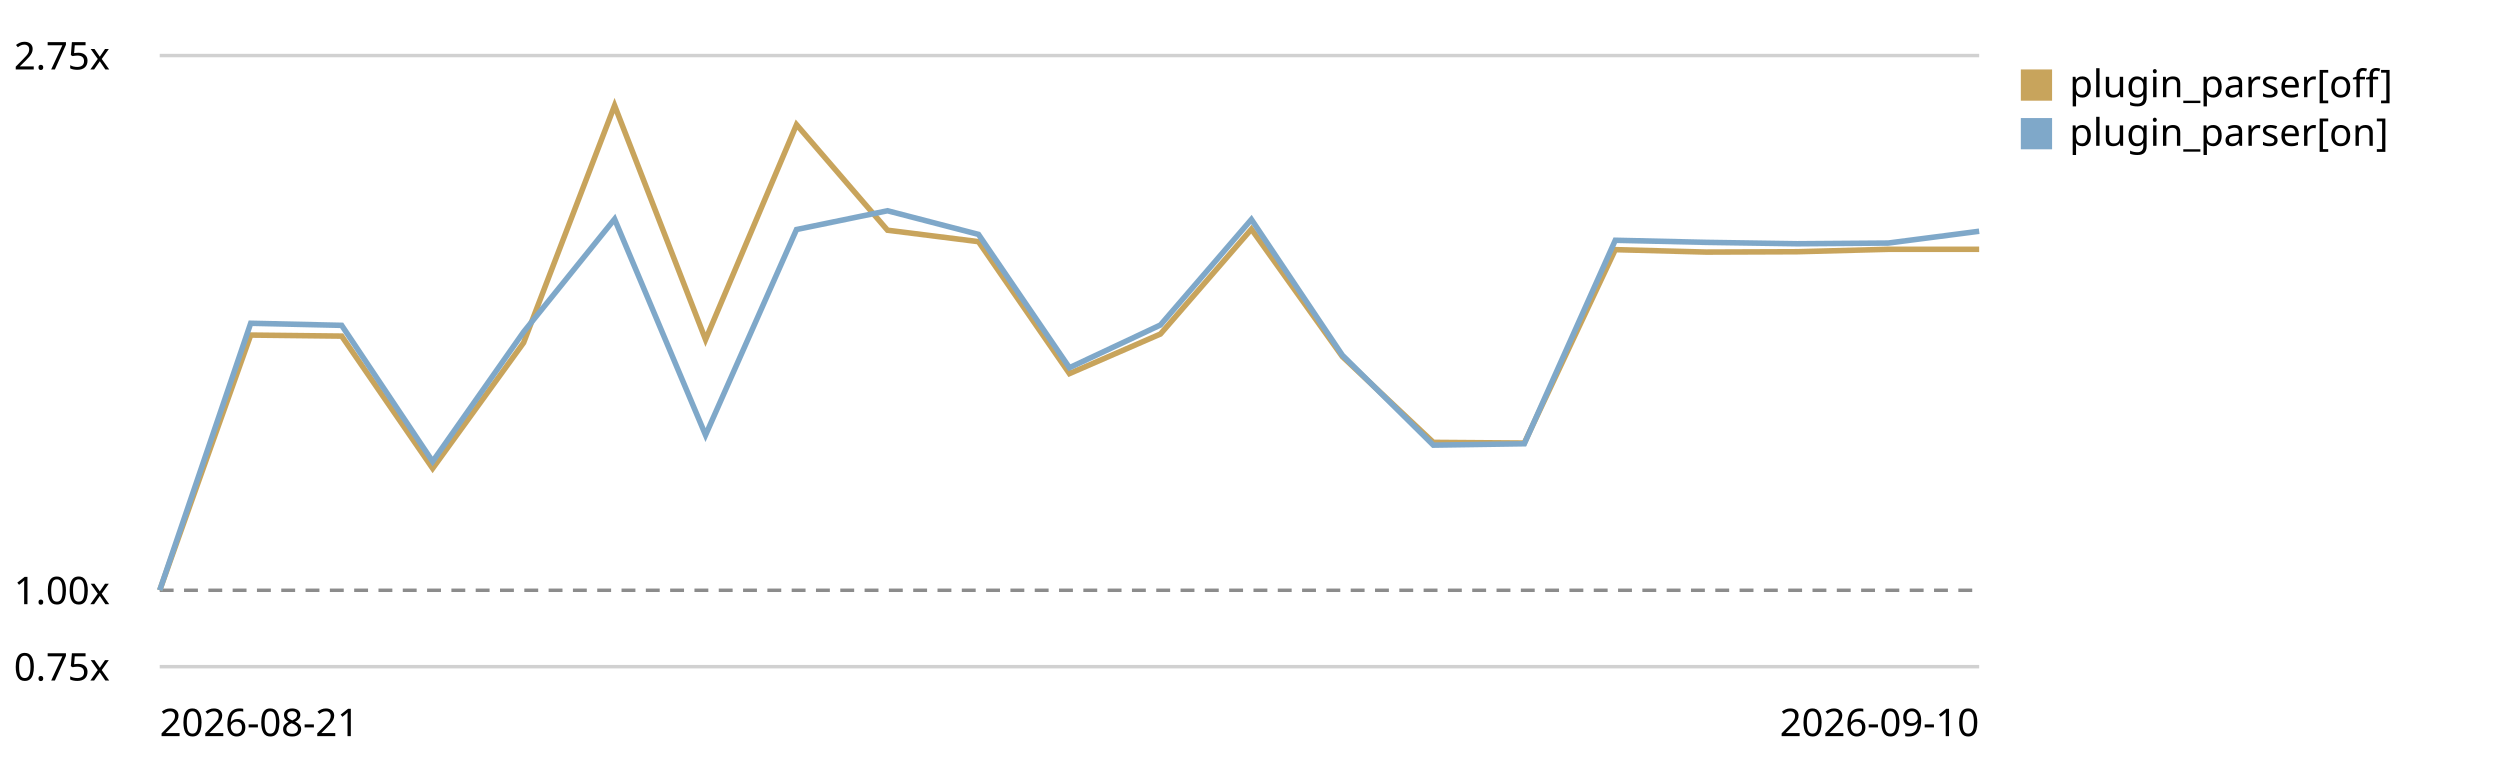
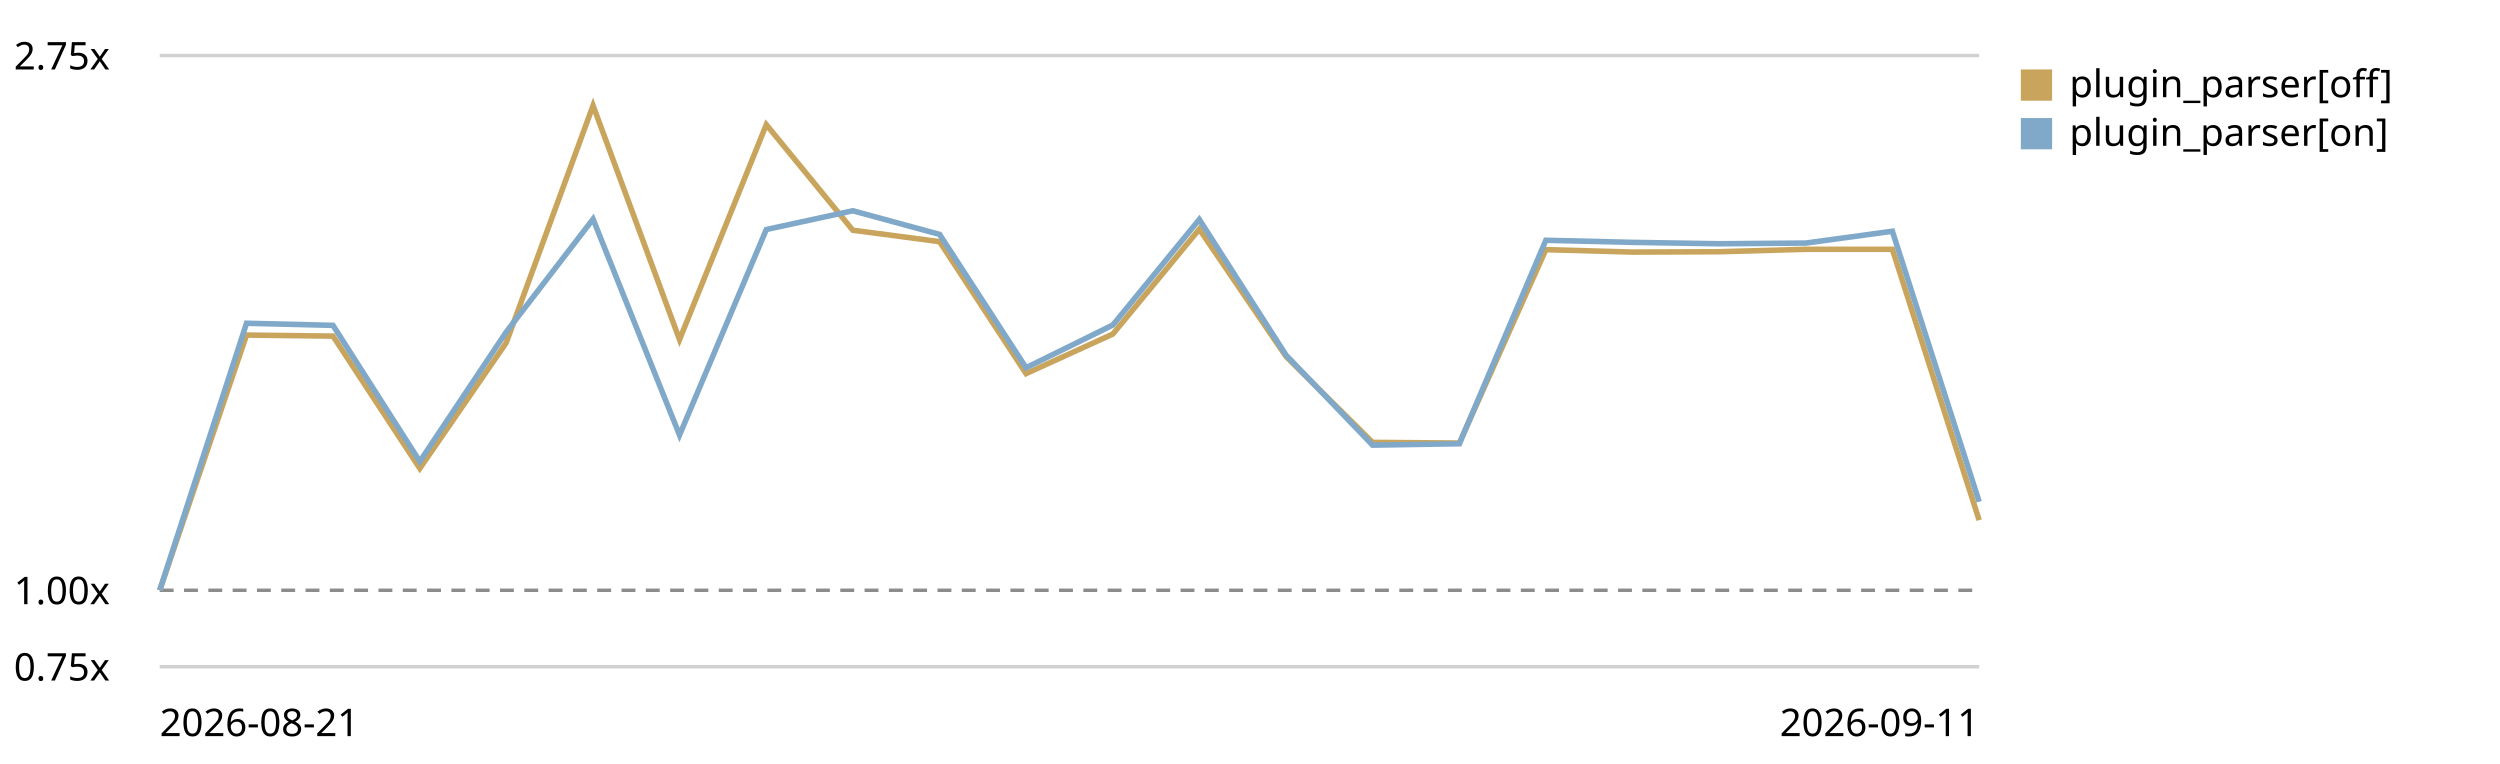
<svg xmlns="http://www.w3.org/2000/svg" viewBox="0 0 720 220" role="img" aria-label="Plugin parser in the chain trend, relative to the first recorded run">
  <style>text{font:11px system-ui,sans-serif;fill:currentColor}.grid{stroke:currentColor;stroke-opacity:.18}.base{stroke:currentColor;stroke-opacity:.45;stroke-dasharray:4 3}</style>
  <line class="grid" x1="46" y1="192.0" x2="570" y2="192.0" />
  <text x="4" y="196.0">0.75x</text>
  <line class="base" x1="46" y1="170.0" x2="570" y2="170.0" />
  <text x="4" y="174.0">1.00x</text>
  <line class="grid" x1="46" y1="16.0" x2="570" y2="16.0" />
  <text x="4" y="20.0">2.75x</text>
-   <path d="M46.0,170.0 L72.2,96.5 L98.4,96.8 L124.6,134.9 L150.8,98.7 L177.0,30.4 L203.2,97.8 L229.4,35.9 L255.6,66.3 L281.8,69.6 L308.0,107.6 L334.2,96.2 L360.4,66.0 L386.6,102.7 L412.8,127.4 L439.0,127.6 L465.2,71.9 L491.4,72.6 L517.6,72.5 L543.8,71.8 L570.0,71.8" fill="none" stroke="#c8a45c" stroke-width="1.6" />
+   <path d="M46.0,170.0 L71.0,96.5 L95.9,96.8 L120.9,134.9 L145.8,98.7 L170.8,30.4 L195.7,97.8 L220.7,35.9 L245.6,66.3 L270.6,69.6 L295.5,107.6 L320.5,96.2 L345.4,66.0 L370.4,102.7 L395.3,127.4 L420.3,127.6 L445.2,71.9 L470.2,72.6 L495.1,72.5 L520.1,71.8 L545.0,71.8 L570.0,149.8" fill="none" stroke="#c8a45c" stroke-width="1.6" />
  <rect x="582" y="20" width="9" height="9" fill="#c8a45c" />
  <text x="596" y="28">plugin_parser[off]</text>
-   <path d="M46.0,170.0 L72.2,93.1 L98.4,93.7 L124.6,132.9 L150.8,95.6 L177.0,63.1 L203.2,125.3 L229.4,66.1 L255.6,60.7 L281.8,67.5 L308.0,105.9 L334.2,93.6 L360.4,63.2 L386.6,102.3 L412.8,128.2 L439.0,127.8 L465.2,69.2 L491.4,69.8 L517.6,70.2 L543.8,70.0 L570.0,66.6" fill="none" stroke="#7fa8c9" stroke-width="1.6" />
+   <path d="M46.0,170.0 L71.0,93.1 L95.9,93.7 L120.9,132.9 L145.8,95.6 L170.8,63.1 L195.7,125.3 L220.7,66.1 L245.6,60.7 L270.6,67.5 L295.5,105.9 L320.5,93.6 L345.4,63.2 L370.4,102.3 L395.3,128.2 L420.3,127.8 L445.2,69.2 L470.2,69.8 L495.1,70.2 L520.1,70.0 L545.0,66.6 L570.0,144.5" fill="none" stroke="#7fa8c9" stroke-width="1.6" />
  <rect x="582" y="34" width="9" height="9" fill="#7fa8c9" />
  <text x="596" y="42">plugin_parser[on]</text>
  <text x="46" y="212">2026-08-21</text>
-   <text x="570" y="212" text-anchor="end">2026-09-10</text>
+   <text x="570" y="212" text-anchor="end">2026-09-11</text>
</svg>
